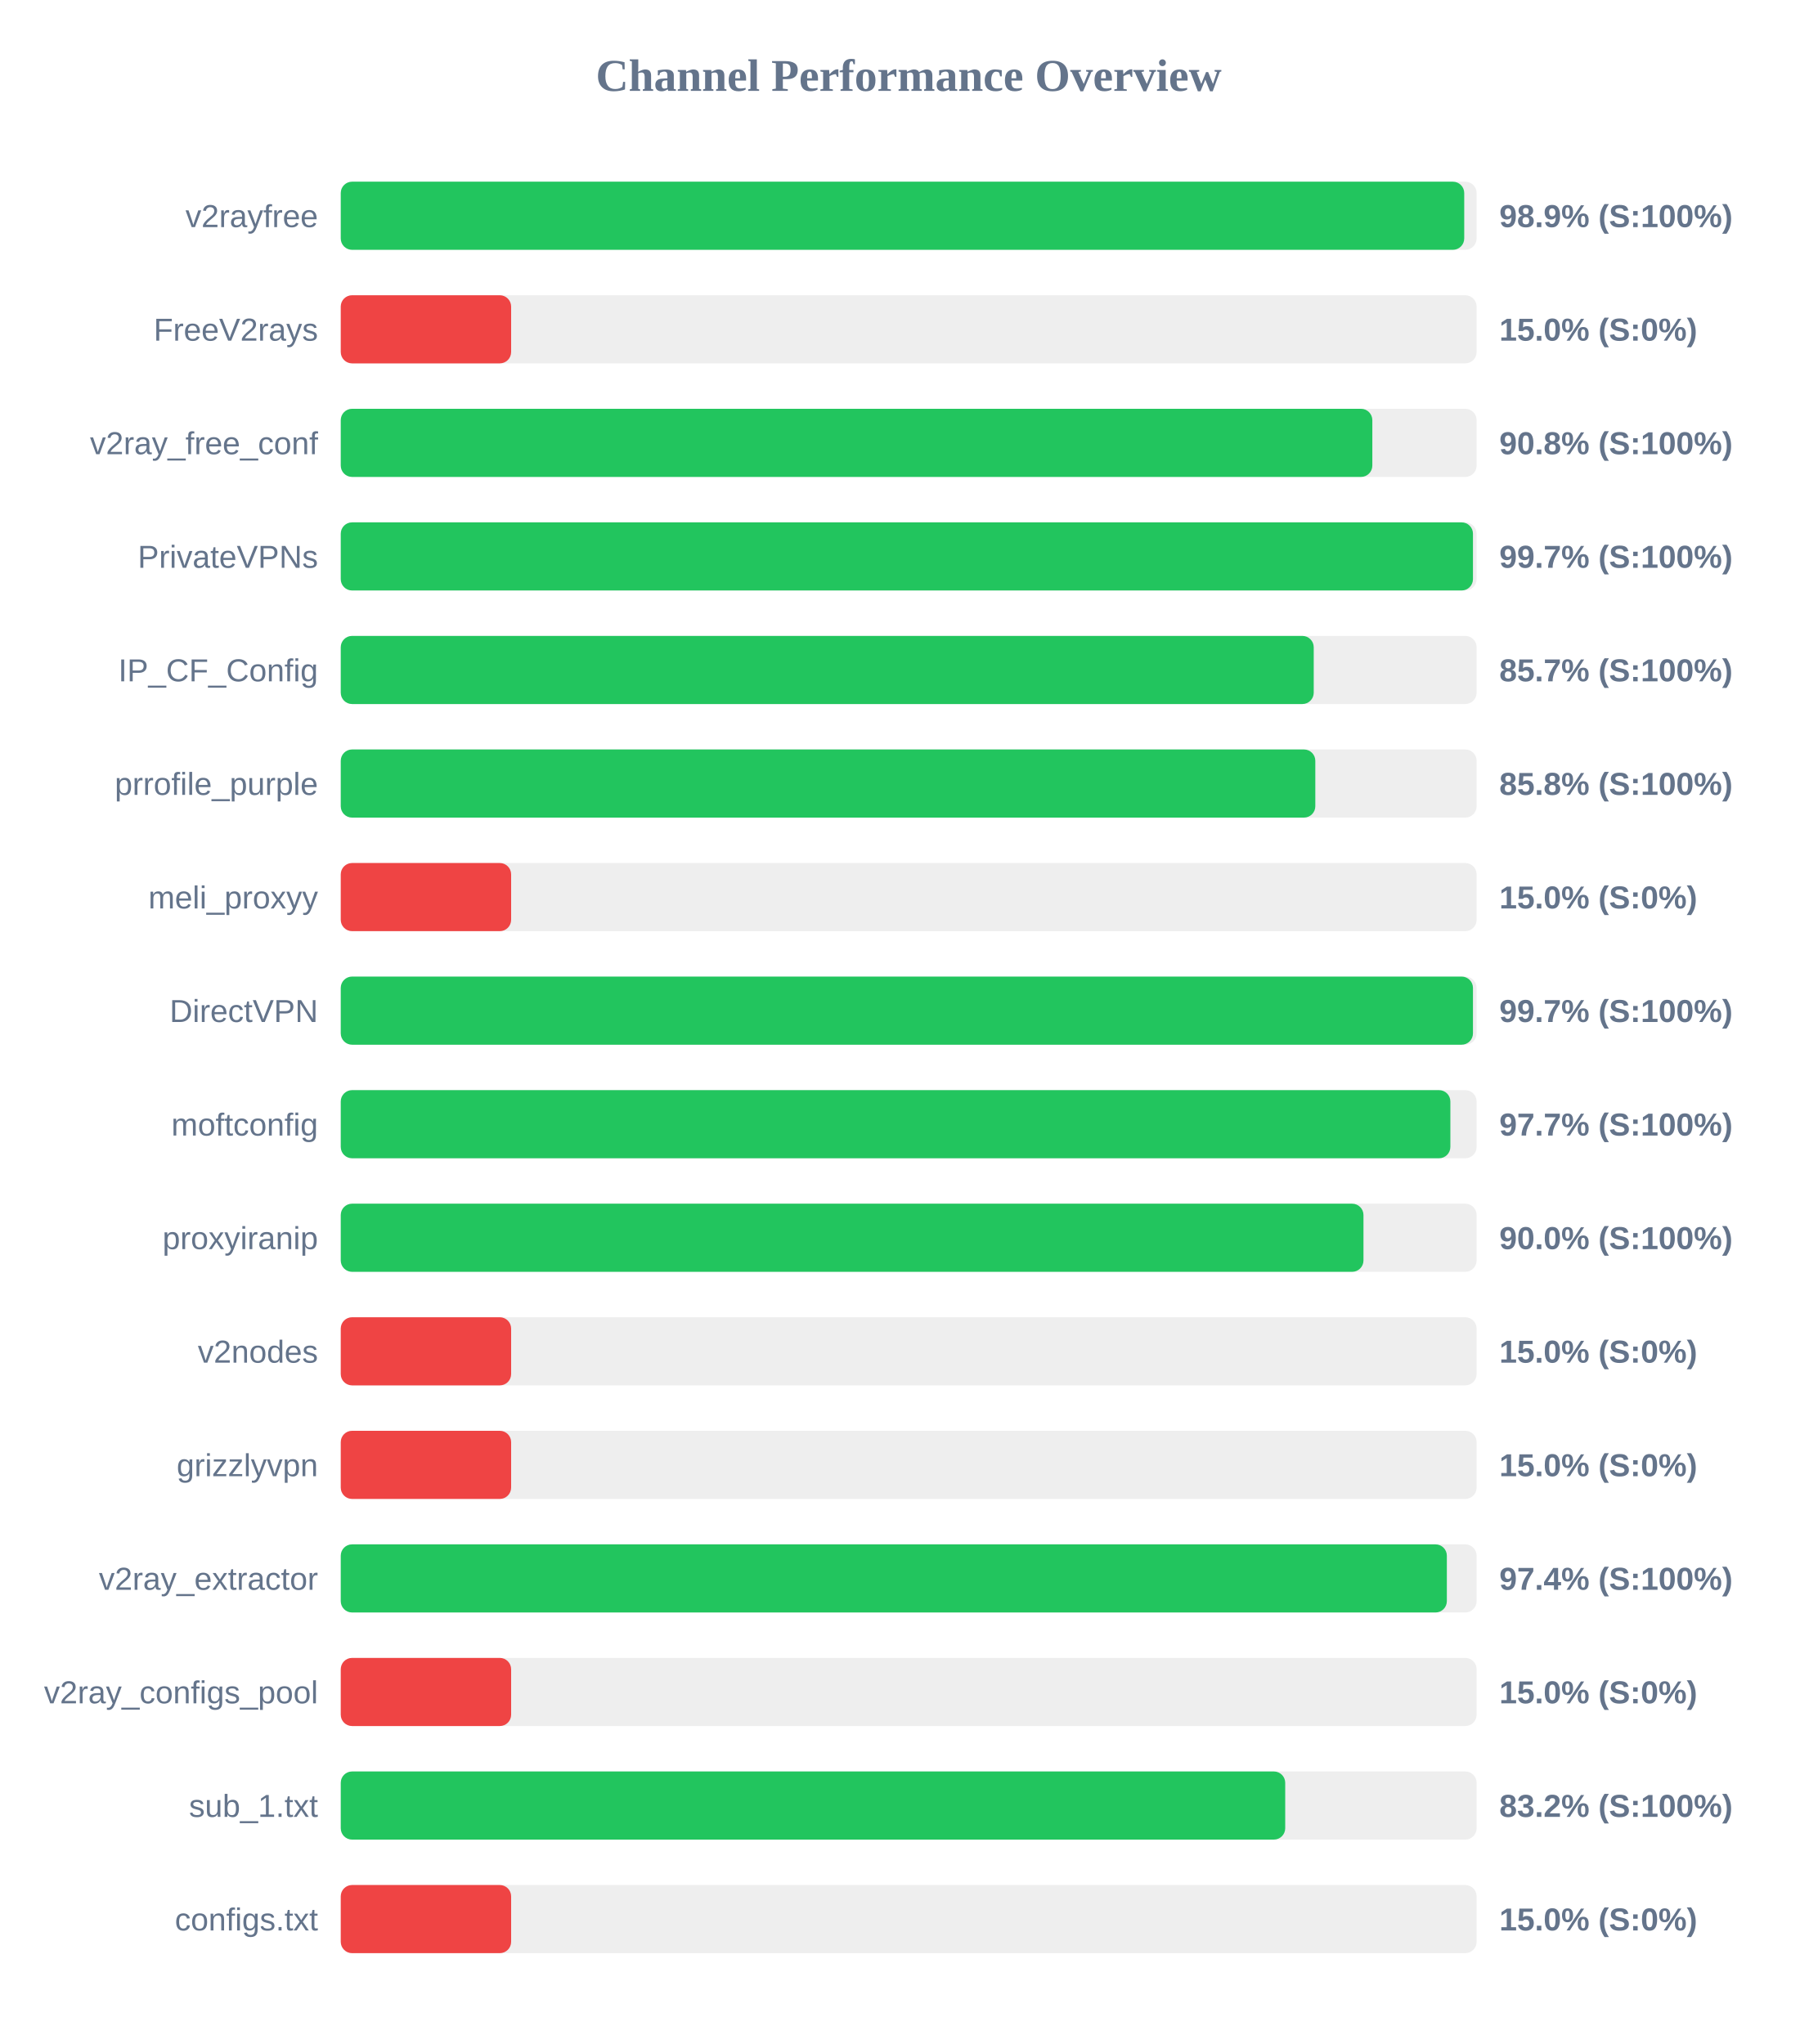
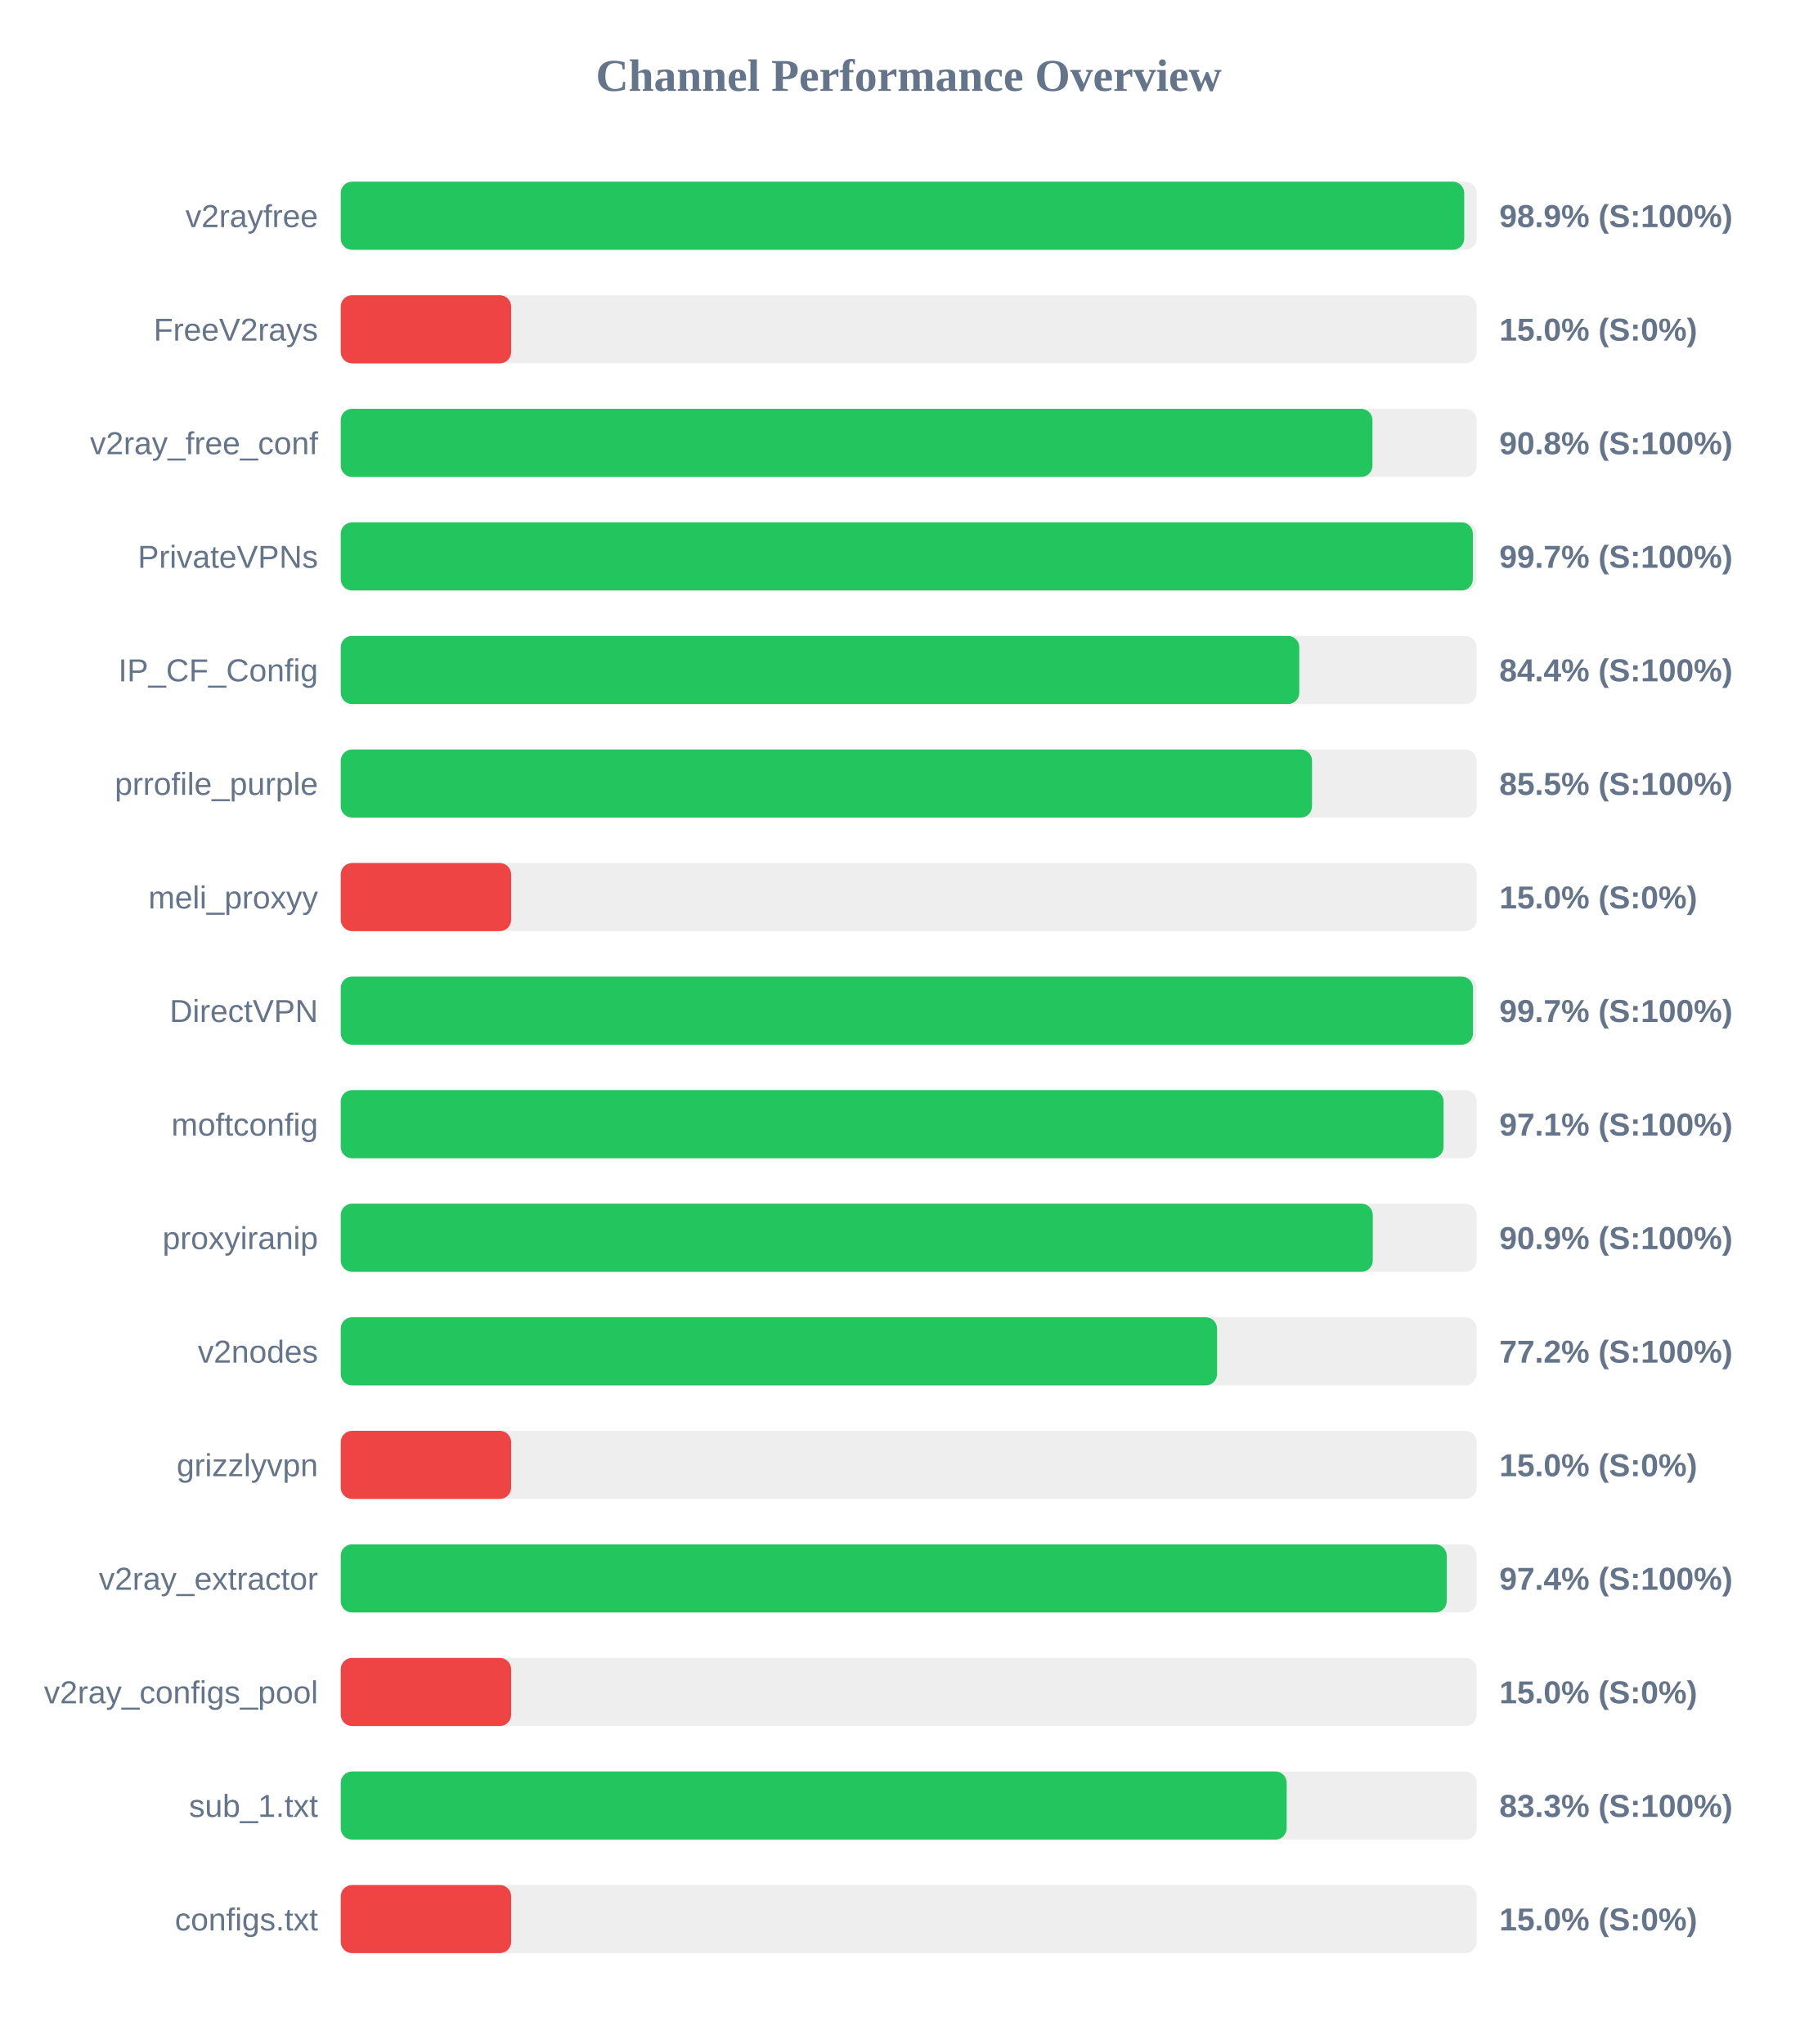
<svg xmlns="http://www.w3.org/2000/svg" width="800" height="900" version="1.1">
  <style>
        .row { font: 14px Arial; fill: #64748b; }
        .score { font: bold 14px Arial; fill: #64748b; }
    </style>
  <text x="400" y="40" text-anchor="middle" font-size="20px" font-weight="bold" fill="#64748b">Channel Performance Overview</text>
  <rect x="150" y="80" width="500" height="30" fill="#eee" rx="5" />
  <rect x="150" y="80" width="494.55" height="30" fill="#22c55e" rx="5" />
  <text x="140" y="100" text-anchor="end" class="row">v2rayfree</text>
  <text x="660" y="100" text-anchor="start" class="score">98.9% (S:100%)</text>
  <rect x="150" y="130" width="500" height="30" fill="#eee" rx="5" />
  <rect x="150" y="130" width="75.0" height="30" fill="#ef4444" rx="5" />
  <text x="140" y="150" text-anchor="end" class="row">FreeV2rays</text>
  <text x="660" y="150" text-anchor="start" class="score">15.0% (S:0%)</text>
  <rect x="150" y="180" width="500" height="30" fill="#eee" rx="5" />
-   <rect x="150" y="180" width="454.1" height="30" fill="#22c55e" rx="5" />
+   <rect x="150" y="180" width="454.15" height="30" fill="#22c55e" rx="5" />
  <text x="140" y="200" text-anchor="end" class="row">v2ray_free_conf</text>
  <text x="660" y="200" text-anchor="start" class="score">90.8% (S:100%)</text>
  <rect x="150" y="230" width="500" height="30" fill="#eee" rx="5" />
-   <rect x="150" y="230" width="498.4" height="30" fill="#22c55e" rx="5" />
+   <rect x="150" y="230" width="498.35" height="30" fill="#22c55e" rx="5" />
  <text x="140" y="250" text-anchor="end" class="row">PrivateVPNs</text>
  <text x="660" y="250" text-anchor="start" class="score">99.7% (S:100%)</text>
  <rect x="150" y="280" width="500" height="30" fill="#eee" rx="5" />
-   <rect x="150" y="280" width="428.3" height="30" fill="#22c55e" rx="5" />
+   <rect x="150" y="280" width="421.95" height="30" fill="#22c55e" rx="5" />
  <text x="140" y="300" text-anchor="end" class="row">IP_CF_Config</text>
-   <text x="660" y="300" text-anchor="start" class="score">85.7% (S:100%)</text>
+   <text x="660" y="300" text-anchor="start" class="score">84.4% (S:100%)</text>
  <rect x="150" y="330" width="500" height="30" fill="#eee" rx="5" />
-   <rect x="150" y="330" width="429.0" height="30" fill="#22c55e" rx="5" />
+   <rect x="150" y="330" width="427.55" height="30" fill="#22c55e" rx="5" />
  <text x="140" y="350" text-anchor="end" class="row">prrofile_purple</text>
-   <text x="660" y="350" text-anchor="start" class="score">85.8% (S:100%)</text>
+   <text x="660" y="350" text-anchor="start" class="score">85.5% (S:100%)</text>
  <rect x="150" y="380" width="500" height="30" fill="#eee" rx="5" />
  <rect x="150" y="380" width="75.0" height="30" fill="#ef4444" rx="5" />
  <text x="140" y="400" text-anchor="end" class="row">meli_proxyy</text>
  <text x="660" y="400" text-anchor="start" class="score">15.0% (S:0%)</text>
  <rect x="150" y="430" width="500" height="30" fill="#eee" rx="5" />
  <rect x="150" y="430" width="498.4" height="30" fill="#22c55e" rx="5" />
  <text x="140" y="450" text-anchor="end" class="row">DirectVPN</text>
  <text x="660" y="450" text-anchor="start" class="score">99.7% (S:100%)</text>
  <rect x="150" y="480" width="500" height="30" fill="#eee" rx="5" />
-   <rect x="150" y="480" width="488.45" height="30" fill="#22c55e" rx="5" />
+   <rect x="150" y="480" width="485.45" height="30" fill="#22c55e" rx="5" />
  <text x="140" y="500" text-anchor="end" class="row">moftconfig</text>
-   <text x="660" y="500" text-anchor="start" class="score">97.7% (S:100%)</text>
+   <text x="660" y="500" text-anchor="start" class="score">97.1% (S:100%)</text>
  <rect x="150" y="530" width="500" height="30" fill="#eee" rx="5" />
-   <rect x="150" y="530" width="450.2" height="30" fill="#22c55e" rx="5" />
+   <rect x="150" y="530" width="454.3" height="30" fill="#22c55e" rx="5" />
  <text x="140" y="550" text-anchor="end" class="row">proxyiranip</text>
-   <text x="660" y="550" text-anchor="start" class="score">90.0% (S:100%)</text>
+   <text x="660" y="550" text-anchor="start" class="score">90.9% (S:100%)</text>
  <rect x="150" y="580" width="500" height="30" fill="#eee" rx="5" />
-   <rect x="150" y="580" width="75.0" height="30" fill="#ef4444" rx="5" />
+   <rect x="150" y="580" width="385.75" height="30" fill="#22c55e" rx="5" />
  <text x="140" y="600" text-anchor="end" class="row">v2nodes</text>
-   <text x="660" y="600" text-anchor="start" class="score">15.0% (S:0%)</text>
+   <text x="660" y="600" text-anchor="start" class="score">77.2% (S:100%)</text>
  <rect x="150" y="630" width="500" height="30" fill="#eee" rx="5" />
  <rect x="150" y="630" width="75.0" height="30" fill="#ef4444" rx="5" />
  <text x="140" y="650" text-anchor="end" class="row">grizzlyvpn</text>
  <text x="660" y="650" text-anchor="start" class="score">15.0% (S:0%)</text>
  <rect x="150" y="680" width="500" height="30" fill="#eee" rx="5" />
-   <rect x="150" y="680" width="486.9" height="30" fill="#22c55e" rx="5" />
+   <rect x="150" y="680" width="486.85" height="30" fill="#22c55e" rx="5" />
  <text x="140" y="700" text-anchor="end" class="row">v2ray_extractor</text>
  <text x="660" y="700" text-anchor="start" class="score">97.4% (S:100%)</text>
  <rect x="150" y="730" width="500" height="30" fill="#eee" rx="5" />
  <rect x="150" y="730" width="75.0" height="30" fill="#ef4444" rx="5" />
  <text x="140" y="750" text-anchor="end" class="row">v2ray_configs_pool</text>
  <text x="660" y="750" text-anchor="start" class="score">15.0% (S:0%)</text>
  <rect x="150" y="780" width="500" height="30" fill="#eee" rx="5" />
-   <rect x="150" y="780" width="415.75" height="30" fill="#22c55e" rx="5" />
+   <rect x="150" y="780" width="416.4" height="30" fill="#22c55e" rx="5" />
  <text x="140" y="800" text-anchor="end" class="row">sub_1.txt</text>
-   <text x="660" y="800" text-anchor="start" class="score">83.2% (S:100%)</text>
+   <text x="660" y="800" text-anchor="start" class="score">83.3% (S:100%)</text>
  <rect x="150" y="830" width="500" height="30" fill="#eee" rx="5" />
  <rect x="150" y="830" width="75.0" height="30" fill="#ef4444" rx="5" />
  <text x="140" y="850" text-anchor="end" class="row">configs.txt</text>
  <text x="660" y="850" text-anchor="start" class="score">15.0% (S:0%)</text>
</svg>
